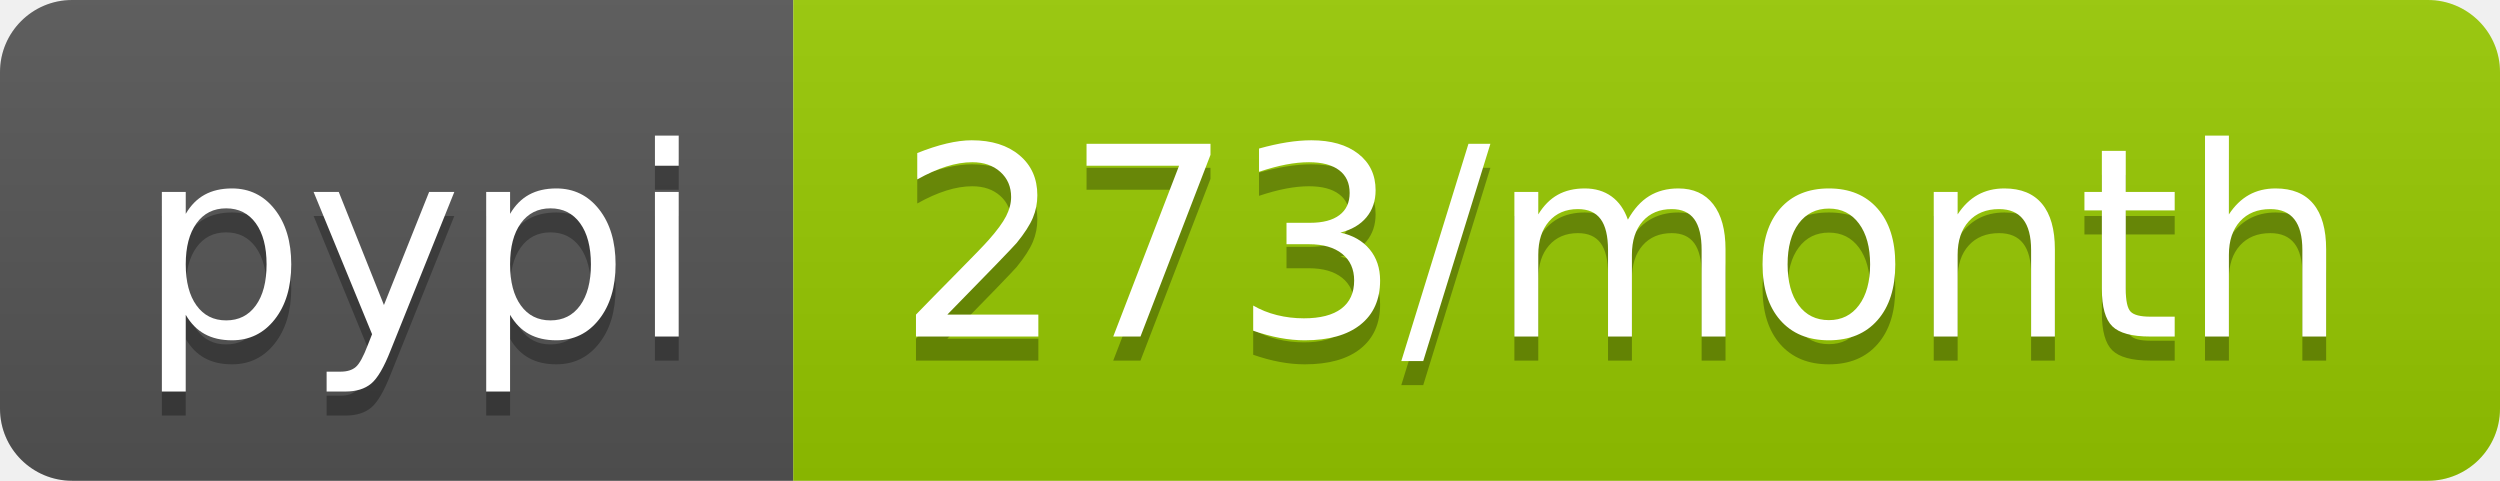
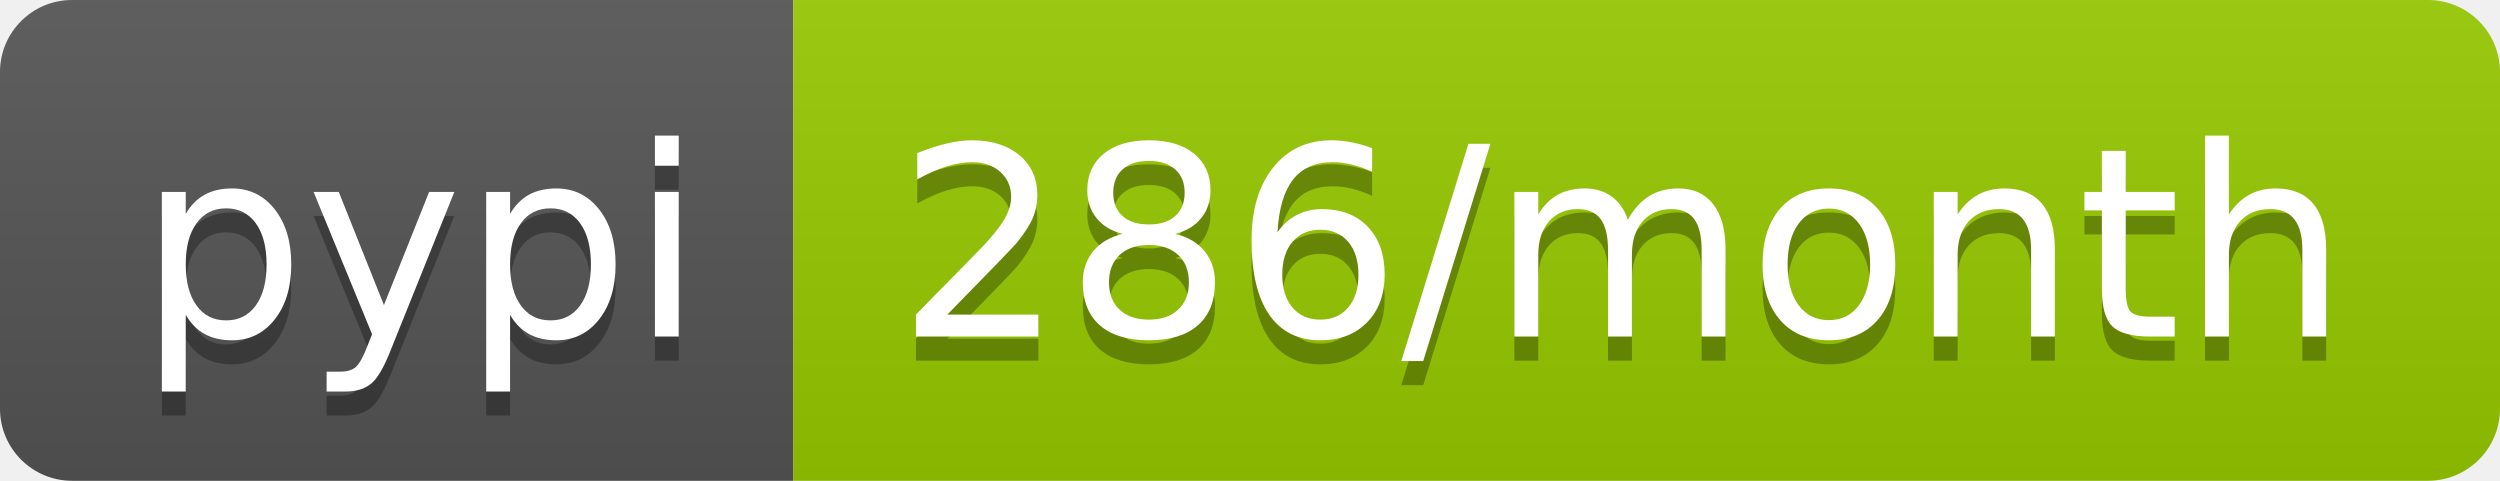
- <svg xmlns="http://www.w3.org/2000/svg" width="104" height="20" role="img" aria-label="pypi: 273/month">
+ <svg xmlns="http://www.w3.org/2000/svg" width="104" height="20" role="img" aria-label="pypi: 286/month">
  <linearGradient id="s" x2="0" y2="100%">
    <stop offset="0" stop-color="#bbb" stop-opacity=".1" />
    <stop offset="1" stop-opacity=".1" />
  </linearGradient>
  <clipPath id="r">
    <rect width="104" height="20" rx="3" fill="#fff" />
  </clipPath>
  <g clip-path="url(#r)">
    <rect width="33" height="20" fill="#555" />
    <rect x="33" width="71" height="20" fill="#97ca00" />
    <rect width="104" height="20" fill="url(#s)" />
  </g>
  <g fill="#fff" text-anchor="middle" font-family="Verdana,Geneva,DejaVu Sans,sans-serif" text-rendering="geometricPrecision" font-size="110">
    <text aria-hidden="true" x="175" y="150" fill="#010101" fill-opacity=".3" transform="scale(.1)" textLength="230">pypi</text>
    <text x="175" y="140" transform="scale(.1)" fill="#fff" textLength="230">pypi</text>
-     <text aria-hidden="true" x="675" y="150" fill="#010101" fill-opacity=".3" transform="scale(.1)" textLength="610">273/month</text>
-     <text x="675" y="140" transform="scale(.1)" fill="#fff" textLength="610">273/month</text>
+     <text aria-hidden="true" x="675" y="150" fill="#010101" fill-opacity=".3" transform="scale(.1)" textLength="610">286/month</text>
+     <text x="675" y="140" transform="scale(.1)" fill="#fff" textLength="610">286/month</text>
  </g>
</svg>
